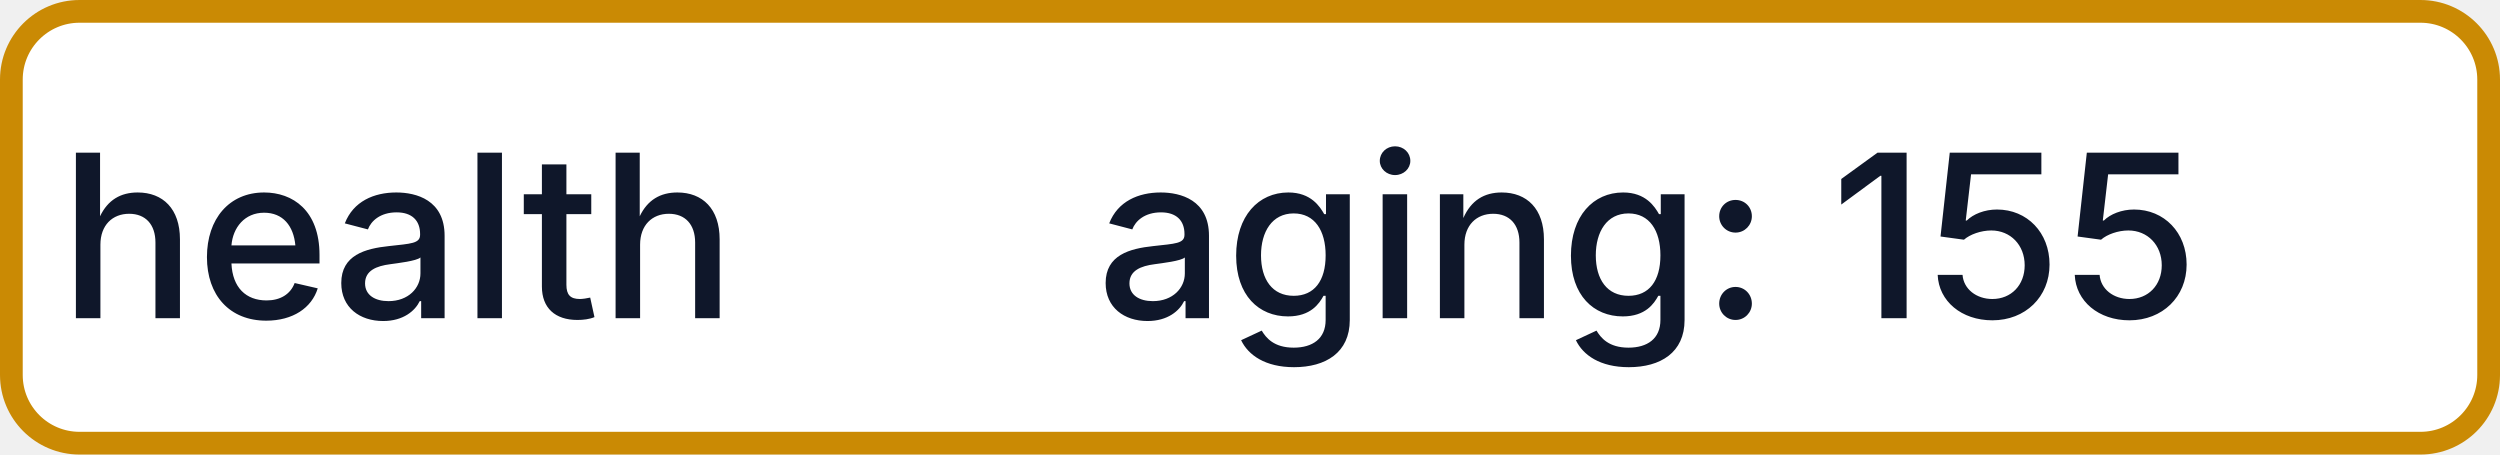
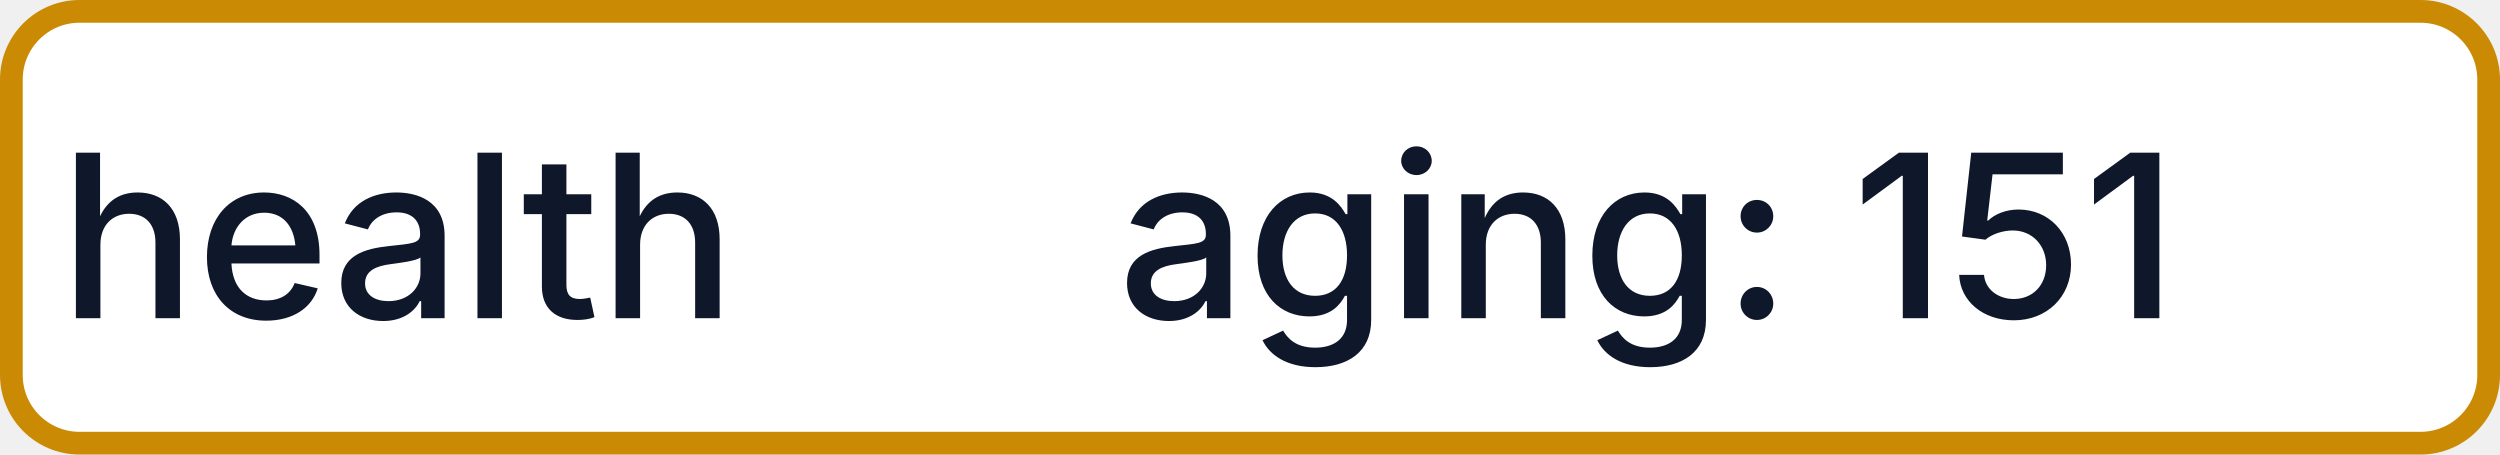
- <svg xmlns="http://www.w3.org/2000/svg" width="110" height="20" role="img" aria-label="health: aging: 155">
+ <svg xmlns="http://www.w3.org/2000/svg" width="110" height="20" role="img" aria-label="health: aging: 151">
  <rect x="0.5" y="0.5" width="109" height="19" rx="3" fill="#FFFFFF" stroke="#CA8A04" stroke-width="1" />
  <g fill="#0F172A" text-anchor="middle" font-family="-apple-system,BlinkMacSystemFont,Segoe UI,sans-serif" font-size="10" font-weight="500">
    <text x="17.5" y="14">health</text>
-     <text x="72.5" y="14" textLength="68" lengthAdjust="spacingAndGlyphs">aging: 155</text>
+     <text x="72.5" y="14" textLength="68" lengthAdjust="spacingAndGlyphs">aging: 151</text>
  </g>
</svg>
